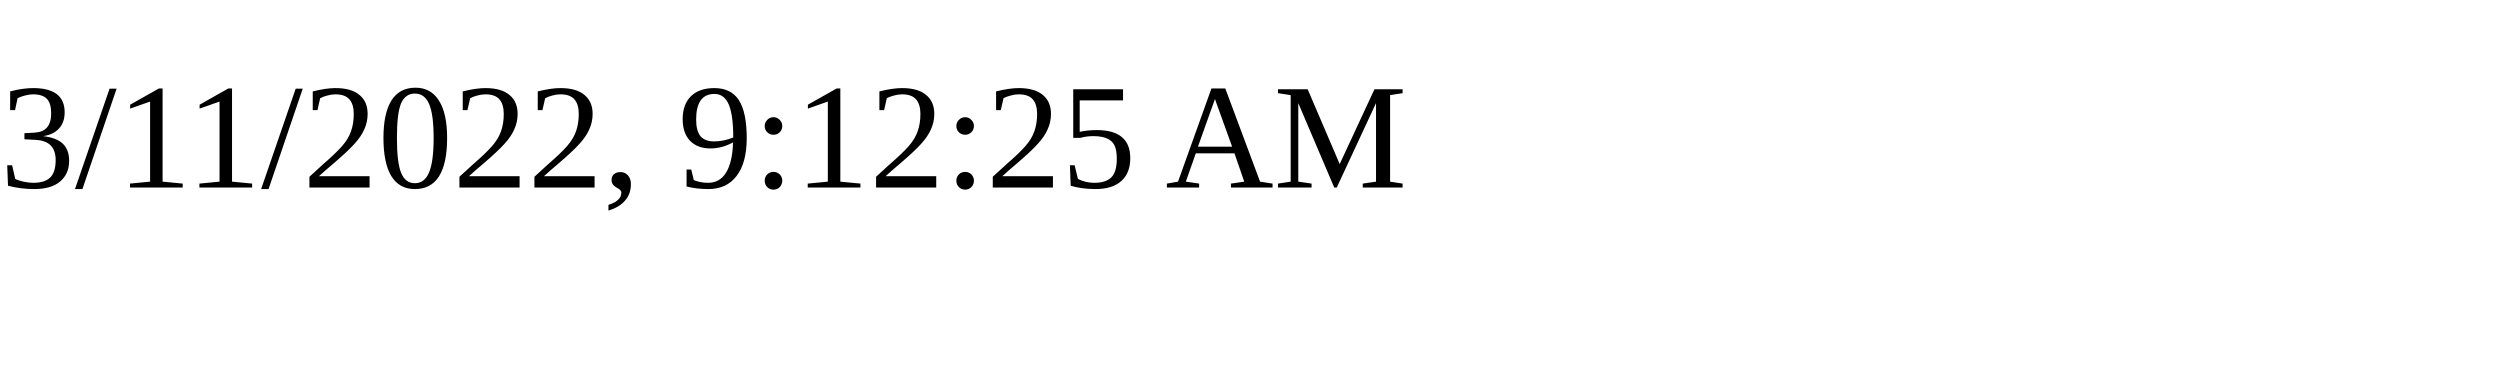
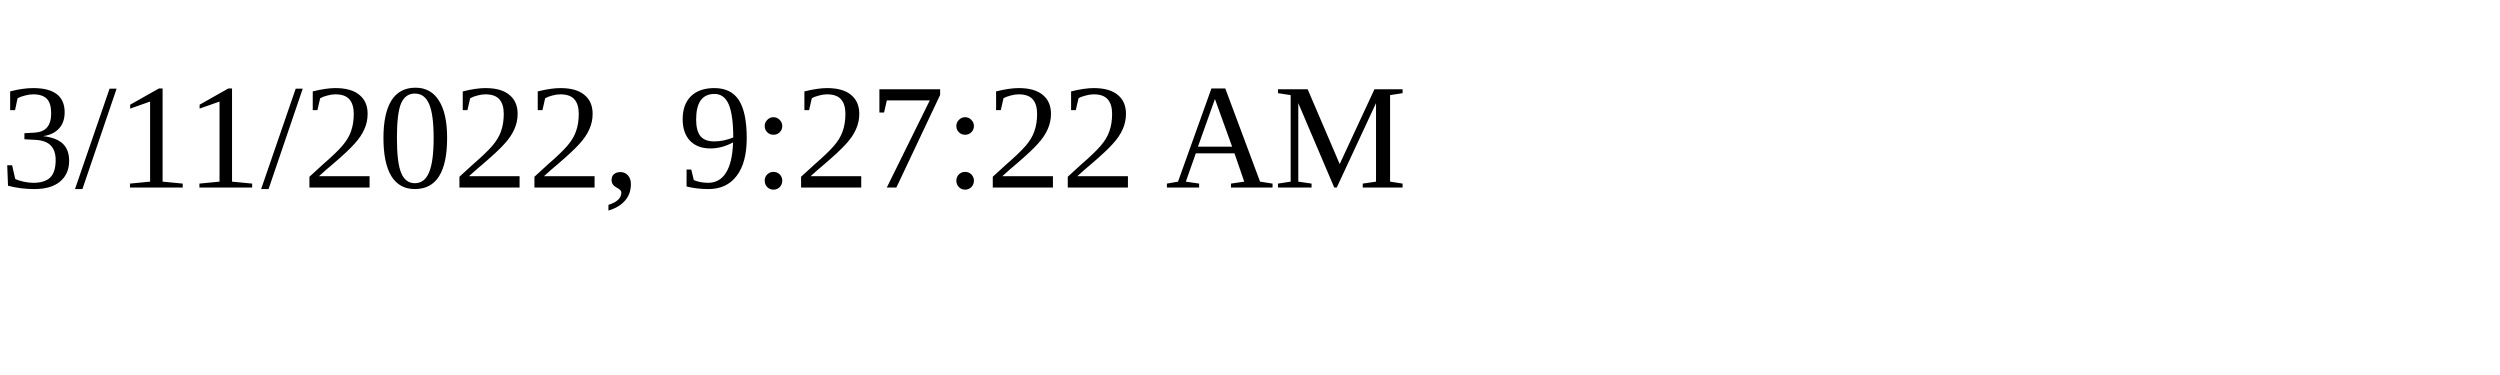
<svg xmlns="http://www.w3.org/2000/svg" height="30" width="200">
-   <text x="0" y="15">3/11/2022, 9:12:25 AM</text>
+   <text x="0" y="15">3/11/2022, 9:27:22 AM</text>
</svg>
